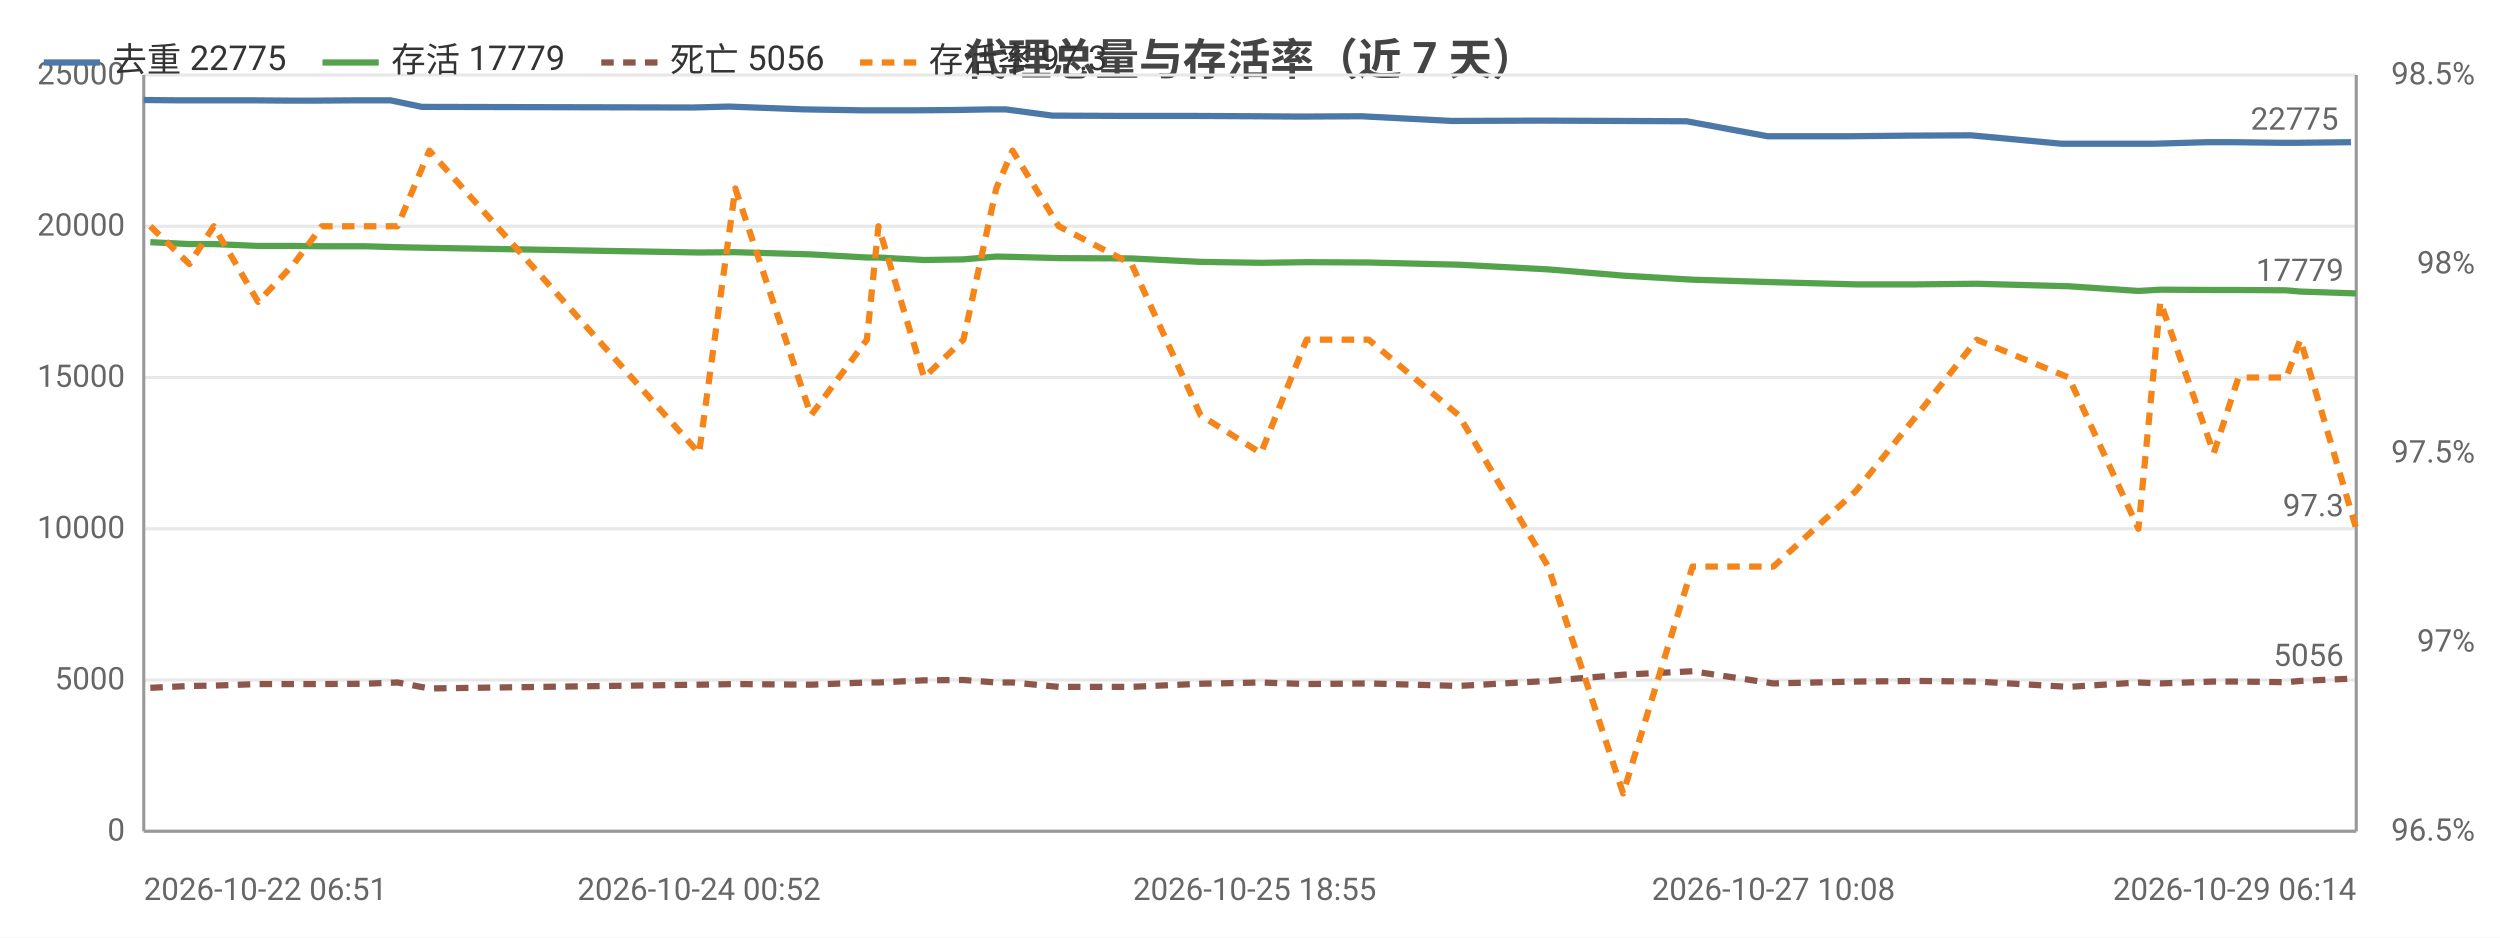
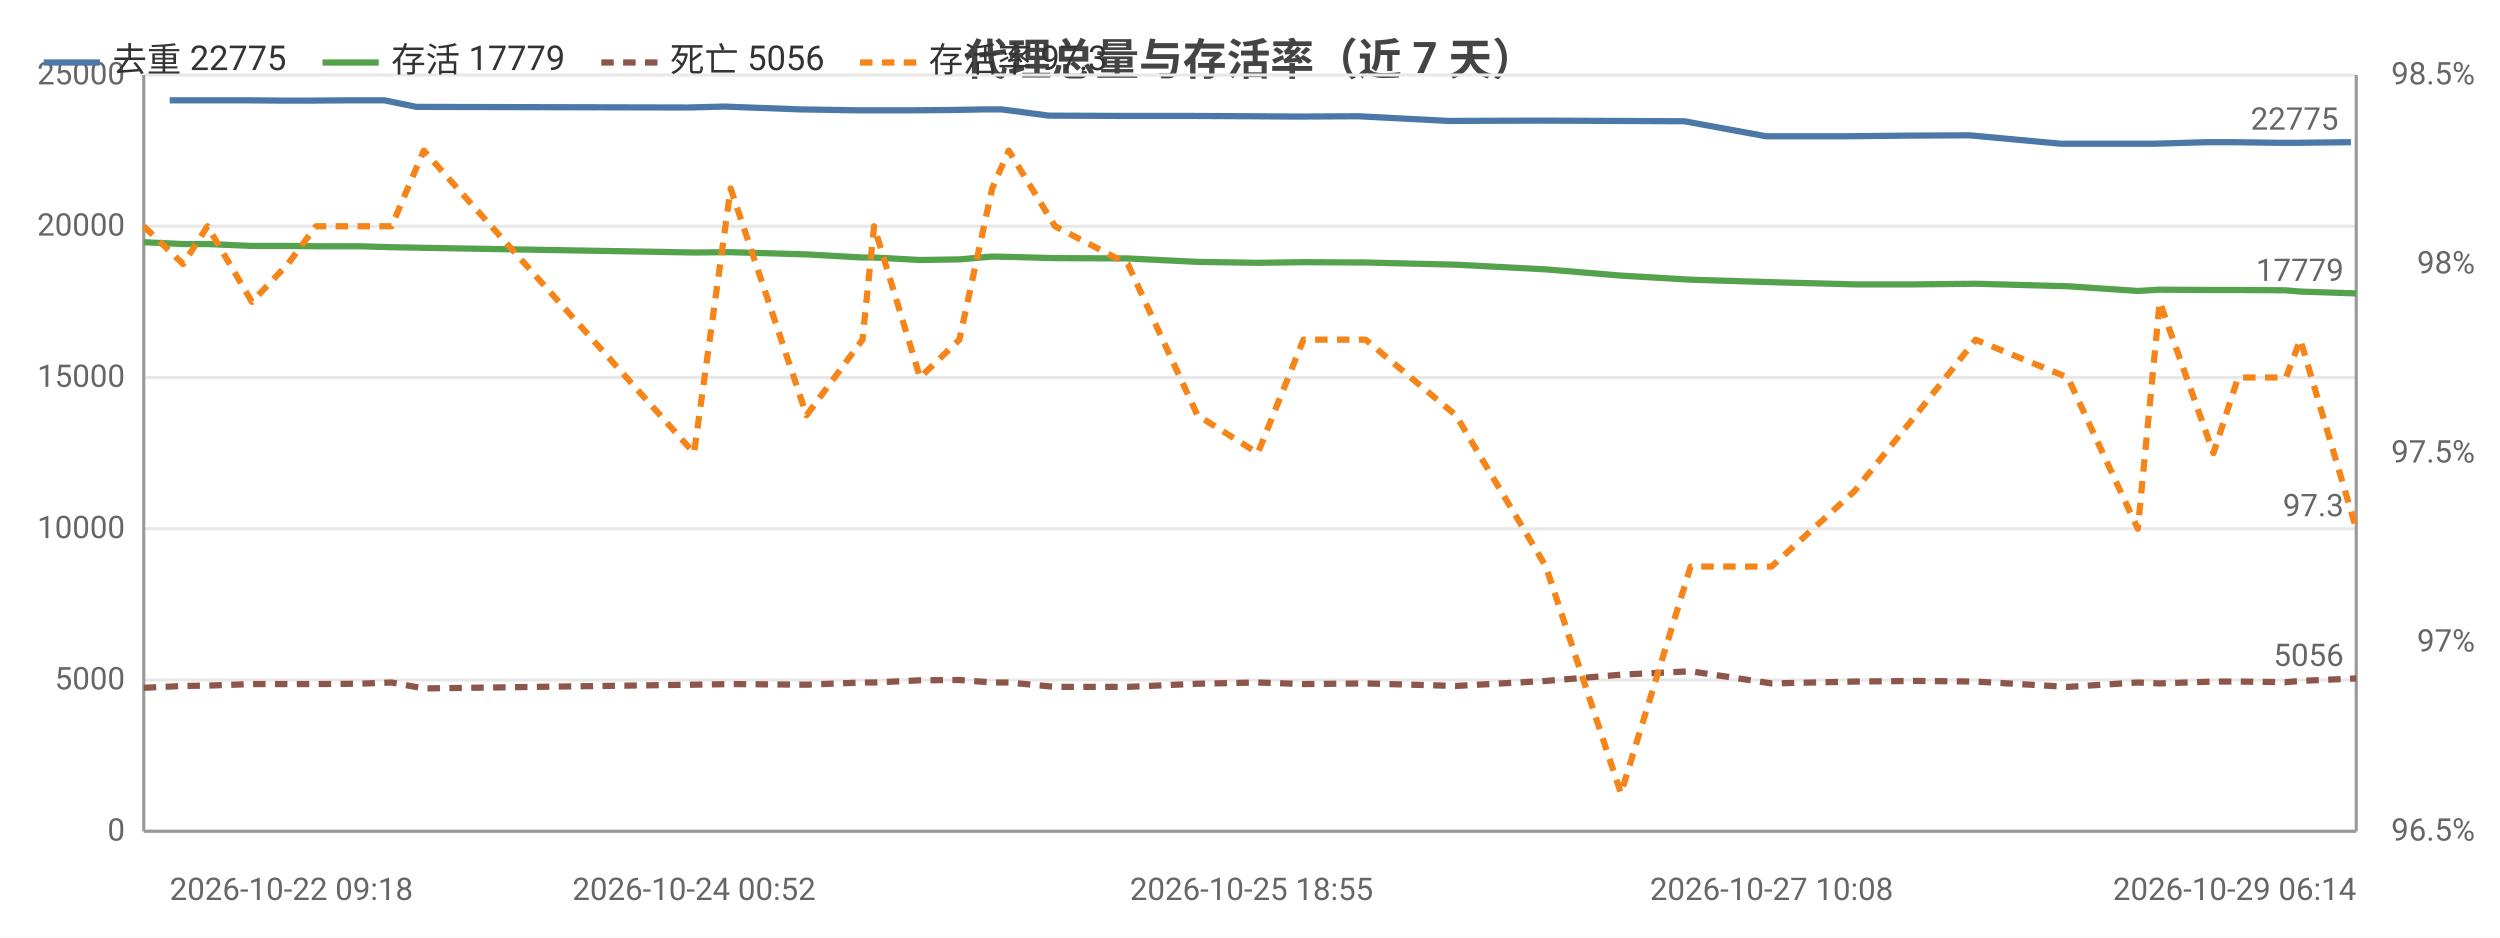
<svg xmlns="http://www.w3.org/2000/svg" width="800" height="300" viewBox="0 0 800 300">
  <rect width="800" height="300" fill="#ffffff" />
  <style>text{font-family:system-ui,-apple-system,'Segoe UI',Roboto,'PingFang SC','Microsoft YaHei','Noto Sans CJK SC',sans-serif}.g{stroke:#e8e8e8;stroke-width:1}.a{stroke:#999;stroke-width:1}.t{font-size:10px;fill:#666}.m{font-size:10px;text-anchor:middle;fill:#666}.e{font-size:10px;text-anchor:end;fill:#666}.l{font-size:11px;fill:#333}.tt{font-size:14px;font-weight:600;text-anchor:middle;fill:#444}.em{font-size:13px;text-anchor:middle;fill:#999}</style>
  <text class="tt" x="400.0" y="24">代理总量与存活率（近 7 天）</text>
  <line class="g" x1="46" y1="266" x2="754" y2="266" />
  <text class="e" x="40" y="269">0</text>
  <line class="g" x1="46" y1="217.6" x2="754" y2="217.6" />
  <text class="e" x="40" y="220.6">5000</text>
  <line class="g" x1="46" y1="169.2" x2="754" y2="169.2" />
  <text class="e" x="40" y="172.2">10000</text>
  <line class="g" x1="46" y1="120.8" x2="754" y2="120.8" />
  <text class="e" x="40" y="123.8">15000</text>
  <line class="g" x1="46" y1="72.4" x2="754" y2="72.4" />
  <text class="e" x="40" y="75.4">20000</text>
  <line class="g" x1="46" y1="24" x2="754" y2="24" />
  <text class="e" x="40" y="27">25000</text>
  <text class="e" x="792" y="269">96.5%</text>
  <text class="e" x="792" y="208.5">97%</text>
  <text class="e" x="792" y="148">97.5%</text>
  <text class="e" x="792" y="87.5">98%</text>
  <text class="e" x="792" y="27">98.5%</text>
  <line class="a" x1="754" y1="24" x2="754" y2="266" />
  <line class="a" x1="46" y1="24" x2="46" y2="266" />
  <line class="a" x1="46" y1="266" x2="754" y2="266" />
-   <polyline fill="none" stroke="#4c78a8" stroke-width="2" stroke-linejoin="round" points="46,32.0 56.3,32.1 66.7,32.1 80.3,32.1 92.2,32.2 100.8,32.2 114.6,32.1 124.9,32.1 135.0,34.2 221.7,34.4 233.3,34.1 257.2,35.0 275.4,35.3 278.9,35.3 293.3,35.3 305.8,35.2 317.0,35.0 321.8,35.0 336.8,37.0 359.9,37.1 382.0,37.1 401.5,37.2 416.1,37.3 435.6,37.2 464.5,38.7 493.2,38.6 517.7,38.7 539.7,38.8 565.6,43.6 591.6,43.6 611.4,43.4 630.7,43.3 659.7,46.0 682.4,46.0 689.1,46.0 706.3,45.5 714.4,45.5 730.0,45.7 734.5,45.7 752.3,45.5" />
-   <circle cx="46" cy="32.0" r="4" fill="transparent" />
-   <circle cx="66.7" cy="32.1" r="4" fill="transparent" />
-   <circle cx="92.2" cy="32.2" r="4" fill="transparent" />
-   <circle cx="114.6" cy="32.1" r="4" fill="transparent" />
-   <circle cx="135.0" cy="34.2" r="4" fill="transparent" />
-   <circle cx="233.3" cy="34.1" r="4" fill="transparent" />
-   <circle cx="275.4" cy="35.3" r="4" fill="transparent" />
-   <circle cx="293.3" cy="35.3" r="4" fill="transparent" />
-   <circle cx="317.0" cy="35.0" r="4" fill="transparent" />
-   <circle cx="336.8" cy="37.0" r="4" fill="transparent" />
-   <circle cx="401.5" cy="37.2" r="4" fill="transparent" />
-   <circle cx="435.6" cy="37.2" r="4" fill="transparent" />
-   <circle cx="493.2" cy="38.6" r="4" fill="transparent" />
-   <circle cx="539.7" cy="38.8" r="4" fill="transparent" />
-   <circle cx="591.6" cy="43.6" r="4" fill="transparent" />
-   <circle cx="630.7" cy="43.3" r="4" fill="transparent" />
-   <circle cx="682.4" cy="46.0" r="4" fill="transparent" />
-   <circle cx="706.3" cy="45.5" r="4" fill="transparent" />
-   <circle cx="730.0" cy="45.7" r="4" fill="transparent" />
+   <polyline fill="none" stroke="#4c78a8" stroke-width="2" stroke-linejoin="round" points="54.3,32.1 64.7,32.1 78.4,32.1 90.3,32.2 98.9,32.2 112.8,32.1 123.0,32.1 133.2,34.2 220.1,34.4 231.8,34.1 255.8,35.0 274.0,35.3 277.5,35.3 291.9,35.3 304.5,35.2 315.7,35.0 320.5,35.0 335.6,37.0 358.8,37.1 380.9,37.1 400.5,37.2 415.1,37.3 434.7,37.2 463.6,38.7 492.4,38.6 517.1,38.7 539.0,38.8 565.1,43.6 591.2,43.6 611.0,43.4 630.3,43.3 659.5,46.0 682.2,46.0 688.9,46.0 706.2,45.5 714.3,45.5 729.9,45.7 734.4,45.7 752.3,45.5" />
+   <circle cx="54.3" cy="32.1" r="4" fill="transparent" />
+   <circle cx="78.4" cy="32.1" r="4" fill="transparent" />
+   <circle cx="98.9" cy="32.2" r="4" fill="transparent" />
+   <circle cx="123.0" cy="32.1" r="4" fill="transparent" />
+   <circle cx="220.1" cy="34.4" r="4" fill="transparent" />
+   <circle cx="255.8" cy="35.0" r="4" fill="transparent" />
+   <circle cx="277.5" cy="35.3" r="4" fill="transparent" />
+   <circle cx="304.5" cy="35.2" r="4" fill="transparent" />
+   <circle cx="320.5" cy="35.0" r="4" fill="transparent" />
+   <circle cx="358.8" cy="37.1" r="4" fill="transparent" />
+   <circle cx="400.5" cy="37.2" r="4" fill="transparent" />
+   <circle cx="434.7" cy="37.2" r="4" fill="transparent" />
+   <circle cx="492.4" cy="38.6" r="4" fill="transparent" />
+   <circle cx="539.0" cy="38.8" r="4" fill="transparent" />
+   <circle cx="591.2" cy="43.6" r="4" fill="transparent" />
+   <circle cx="630.3" cy="43.3" r="4" fill="transparent" />
+   <circle cx="682.2" cy="46.0" r="4" fill="transparent" />
+   <circle cx="706.2" cy="45.5" r="4" fill="transparent" />
+   <circle cx="729.9" cy="45.7" r="4" fill="transparent" />
  <circle cx="752.3" cy="45.5" r="4" fill="transparent" />
  <text class="t" x="748.3" y="41.5" text-anchor="end" fill="#4c78a8">22775</text>
-   <polyline fill="none" stroke="#54a24b" stroke-width="2" stroke-linejoin="round" points="48.1,77.5 60.6,78.1 68.4,78.1 82.6,78.7 94.0,78.7 103.0,78.8 116.7,78.8 127.2,79.1 137.4,79.3 223.7,80.8 235.3,80.7 259.5,81.4 277.4,82.4 281.1,82.4 295.7,83.2 308.3,83.0 318.8,82.1 324.0,82.2 338.8,82.6 362.1,82.7 384.2,83.8 403.5,84.1 418.1,83.9 438.0,84.0 466.8,84.7 495.4,86.2 519.4,88.2 541.6,89.5 567.5,90.3 593.9,91.0 613.4,91.0 632.6,90.8 662.0,91.6 684.3,93.1 691.3,92.7 708.4,92.8 716.3,92.8 731.6,92.9 736.1,93.3 754,93.9" />
-   <circle cx="48.1" cy="77.5" r="4" fill="transparent" />
-   <circle cx="68.4" cy="78.1" r="4" fill="transparent" />
-   <circle cx="94.0" cy="78.7" r="4" fill="transparent" />
-   <circle cx="116.7" cy="78.8" r="4" fill="transparent" />
-   <circle cx="137.4" cy="79.3" r="4" fill="transparent" />
-   <circle cx="235.3" cy="80.7" r="4" fill="transparent" />
-   <circle cx="277.4" cy="82.4" r="4" fill="transparent" />
-   <circle cx="295.7" cy="83.2" r="4" fill="transparent" />
-   <circle cx="318.8" cy="82.1" r="4" fill="transparent" />
-   <circle cx="338.8" cy="82.6" r="4" fill="transparent" />
-   <circle cx="403.5" cy="84.1" r="4" fill="transparent" />
-   <circle cx="438.0" cy="84.0" r="4" fill="transparent" />
-   <circle cx="495.4" cy="86.2" r="4" fill="transparent" />
-   <circle cx="541.6" cy="89.5" r="4" fill="transparent" />
-   <circle cx="593.9" cy="91.0" r="4" fill="transparent" />
-   <circle cx="632.6" cy="90.8" r="4" fill="transparent" />
-   <circle cx="684.3" cy="93.1" r="4" fill="transparent" />
-   <circle cx="708.4" cy="92.8" r="4" fill="transparent" />
-   <circle cx="731.6" cy="92.9" r="4" fill="transparent" />
+   <polyline fill="none" stroke="#54a24b" stroke-width="2" stroke-linejoin="round" points="46,77.5 58.6,78.1 66.4,78.1 80.6,78.7 92.1,78.7 101.1,78.8 114.8,78.8 125.3,79.1 135.6,79.3 222.1,80.8 233.8,80.7 258.1,81.4 276.0,82.4 279.7,82.4 294.4,83.2 307.0,83.0 317.5,82.1 322.8,82.2 337.6,82.6 360.9,82.7 383.2,83.8 402.5,84.1 417.1,83.9 437.0,84.0 465.9,84.7 494.7,86.2 518.7,88.2 541.0,89.5 566.9,90.3 593.5,91.0 613.0,91.0 632.2,90.8 661.7,91.6 684.1,93.1 691.1,92.7 708.3,92.8 716.2,92.8 731.5,92.9 736.1,93.3 754,93.9" />
+   <circle cx="46" cy="77.5" r="4" fill="transparent" />
+   <circle cx="66.4" cy="78.1" r="4" fill="transparent" />
+   <circle cx="92.1" cy="78.7" r="4" fill="transparent" />
+   <circle cx="114.8" cy="78.8" r="4" fill="transparent" />
+   <circle cx="135.6" cy="79.3" r="4" fill="transparent" />
+   <circle cx="233.8" cy="80.7" r="4" fill="transparent" />
+   <circle cx="276.0" cy="82.4" r="4" fill="transparent" />
+   <circle cx="294.4" cy="83.2" r="4" fill="transparent" />
+   <circle cx="317.5" cy="82.1" r="4" fill="transparent" />
+   <circle cx="337.6" cy="82.6" r="4" fill="transparent" />
+   <circle cx="402.5" cy="84.1" r="4" fill="transparent" />
+   <circle cx="437.0" cy="84.0" r="4" fill="transparent" />
+   <circle cx="494.7" cy="86.2" r="4" fill="transparent" />
+   <circle cx="541.0" cy="89.5" r="4" fill="transparent" />
+   <circle cx="593.5" cy="91.0" r="4" fill="transparent" />
+   <circle cx="632.2" cy="90.8" r="4" fill="transparent" />
+   <circle cx="684.1" cy="93.1" r="4" fill="transparent" />
+   <circle cx="708.3" cy="92.8" r="4" fill="transparent" />
+   <circle cx="731.5" cy="92.9" r="4" fill="transparent" />
  <circle cx="754" cy="93.9" r="4" fill="transparent" />
  <text class="t" x="750" y="89.9" text-anchor="end" fill="#54a24b">17779</text>
-   <polyline fill="none" stroke="#8c564b" stroke-width="2" stroke-dasharray="4,3" stroke-linejoin="round" points="48.1,220.1 60.6,219.5 68.4,219.4 82.6,218.9 94.0,218.9 103.0,218.9 116.7,218.8 127.2,218.4 137.4,220.3 223.7,219.1 235.3,218.9 259.5,219.1 277.4,218.4 281.1,218.4 295.7,217.7 308.3,217.6 318.8,218.4 324.0,218.4 338.8,219.8 362.1,219.8 384.2,218.8 403.5,218.4 418.1,218.9 438.0,218.7 466.8,219.5 495.4,217.9 519.4,215.9 541.6,214.8 567.5,218.7 593.9,218.1 613.4,217.9 632.6,218.1 662.0,219.8 684.3,218.4 691.3,218.7 708.4,218.1 716.3,218.1 731.6,218.3 736.1,217.9 754,217.1" />
-   <circle cx="48.1" cy="220.1" r="4" fill="transparent" />
-   <circle cx="68.4" cy="219.4" r="4" fill="transparent" />
-   <circle cx="94.0" cy="218.9" r="4" fill="transparent" />
-   <circle cx="116.7" cy="218.8" r="4" fill="transparent" />
-   <circle cx="137.4" cy="220.3" r="4" fill="transparent" />
-   <circle cx="235.3" cy="218.9" r="4" fill="transparent" />
-   <circle cx="277.4" cy="218.4" r="4" fill="transparent" />
-   <circle cx="295.7" cy="217.7" r="4" fill="transparent" />
-   <circle cx="318.8" cy="218.4" r="4" fill="transparent" />
-   <circle cx="338.8" cy="219.8" r="4" fill="transparent" />
-   <circle cx="403.5" cy="218.4" r="4" fill="transparent" />
-   <circle cx="438.0" cy="218.7" r="4" fill="transparent" />
-   <circle cx="495.4" cy="217.9" r="4" fill="transparent" />
-   <circle cx="541.6" cy="214.8" r="4" fill="transparent" />
-   <circle cx="593.9" cy="218.1" r="4" fill="transparent" />
-   <circle cx="632.6" cy="218.1" r="4" fill="transparent" />
-   <circle cx="684.3" cy="218.4" r="4" fill="transparent" />
-   <circle cx="708.4" cy="218.1" r="4" fill="transparent" />
-   <circle cx="731.6" cy="218.3" r="4" fill="transparent" />
+   <polyline fill="none" stroke="#8c564b" stroke-width="2" stroke-dasharray="4,3" stroke-linejoin="round" points="46,220.1 58.6,219.5 66.4,219.4 80.6,218.9 92.1,218.9 101.1,218.9 114.8,218.8 125.3,218.4 135.6,220.3 222.1,219.1 233.8,218.9 258.1,219.1 276.0,218.4 279.7,218.4 294.4,217.7 307.0,217.6 317.5,218.4 322.8,218.4 337.6,219.8 360.9,219.8 383.2,218.8 402.5,218.4 417.1,218.9 437.0,218.7 465.9,219.5 494.7,217.9 518.7,215.9 541.0,214.8 566.9,218.7 593.5,218.1 613.0,217.9 632.2,218.1 661.7,219.8 684.1,218.4 691.1,218.7 708.3,218.1 716.2,218.1 731.5,218.3 736.1,217.9 754,217.1" />
+   <circle cx="46" cy="220.1" r="4" fill="transparent" />
+   <circle cx="66.4" cy="219.4" r="4" fill="transparent" />
+   <circle cx="92.1" cy="218.9" r="4" fill="transparent" />
+   <circle cx="114.8" cy="218.8" r="4" fill="transparent" />
+   <circle cx="135.6" cy="220.3" r="4" fill="transparent" />
+   <circle cx="233.8" cy="218.9" r="4" fill="transparent" />
+   <circle cx="276.0" cy="218.4" r="4" fill="transparent" />
+   <circle cx="294.4" cy="217.7" r="4" fill="transparent" />
+   <circle cx="317.5" cy="218.4" r="4" fill="transparent" />
+   <circle cx="337.6" cy="219.8" r="4" fill="transparent" />
+   <circle cx="402.5" cy="218.4" r="4" fill="transparent" />
+   <circle cx="437.0" cy="218.7" r="4" fill="transparent" />
+   <circle cx="494.7" cy="217.9" r="4" fill="transparent" />
+   <circle cx="541.0" cy="214.8" r="4" fill="transparent" />
+   <circle cx="593.5" cy="218.1" r="4" fill="transparent" />
+   <circle cx="632.2" cy="218.1" r="4" fill="transparent" />
+   <circle cx="684.1" cy="218.4" r="4" fill="transparent" />
+   <circle cx="708.3" cy="218.1" r="4" fill="transparent" />
+   <circle cx="731.5" cy="218.3" r="4" fill="transparent" />
  <circle cx="754" cy="217.1" r="4" fill="transparent" />
  <text class="t" x="750" y="213.1" text-anchor="end" fill="#8c564b">5056</text>
-   <polyline fill="none" stroke="#f58518" stroke-width="2" stroke-dasharray="4,3" stroke-linejoin="round" points="48.1,72.4 60.6,84.5 68.4,72.4 82.6,96.6 94.0,84.5 103.0,72.4 116.7,72.4 127.2,72.4 137.4,48.2 223.7,145 235.3,60.3 259.5,132.9 277.4,108.7 281.1,72.4 295.7,120.8 308.3,108.7 318.8,60.3 324.0,48.2 338.8,72.4 362.1,84.5 384.2,132.9 403.5,145 418.1,108.7 438.0,108.7 466.8,132.9 495.4,181.3 519.4,253.9 541.6,181.3 567.5,181.3 593.9,157.1 613.4,132.9 632.6,108.7 662.0,120.8 684.3,169.2 691.3,96.6 708.4,145 716.3,120.8 731.6,120.8 736.1,108.7 754,169.2" />
-   <circle cx="48.1" cy="72.4" r="4" fill="transparent" />
-   <circle cx="68.4" cy="72.4" r="4" fill="transparent" />
-   <circle cx="94.0" cy="84.5" r="4" fill="transparent" />
-   <circle cx="116.7" cy="72.4" r="4" fill="transparent" />
-   <circle cx="137.4" cy="48.2" r="4" fill="transparent" />
-   <circle cx="235.3" cy="60.3" r="4" fill="transparent" />
-   <circle cx="277.4" cy="108.7" r="4" fill="transparent" />
-   <circle cx="295.7" cy="120.8" r="4" fill="transparent" />
-   <circle cx="318.8" cy="60.3" r="4" fill="transparent" />
-   <circle cx="338.8" cy="72.4" r="4" fill="transparent" />
-   <circle cx="403.5" cy="145" r="4" fill="transparent" />
-   <circle cx="438.0" cy="108.7" r="4" fill="transparent" />
-   <circle cx="495.4" cy="181.3" r="4" fill="transparent" />
-   <circle cx="541.6" cy="181.3" r="4" fill="transparent" />
-   <circle cx="593.9" cy="157.1" r="4" fill="transparent" />
-   <circle cx="632.6" cy="108.7" r="4" fill="transparent" />
-   <circle cx="684.3" cy="169.2" r="4" fill="transparent" />
-   <circle cx="708.4" cy="145" r="4" fill="transparent" />
-   <circle cx="731.6" cy="120.8" r="4" fill="transparent" />
+   <polyline fill="none" stroke="#f58518" stroke-width="2" stroke-dasharray="4,3" stroke-linejoin="round" points="46,72.4 58.6,84.5 66.4,72.4 80.6,96.6 92.1,84.5 101.1,72.4 114.8,72.4 125.3,72.4 135.6,48.2 222.1,145 233.8,60.3 258.1,132.9 276.0,108.7 279.7,72.4 294.4,120.8 307.0,108.7 317.5,60.3 322.8,48.2 337.6,72.4 360.9,84.5 383.2,132.9 402.5,145 417.1,108.7 437.0,108.7 465.9,132.9 494.7,181.3 518.7,253.9 541.0,181.3 566.9,181.3 593.5,157.1 613.0,132.9 632.2,108.7 661.7,120.8 684.1,169.2 691.1,96.6 708.3,145 716.2,120.8 731.5,120.8 736.1,108.7 754,169.2" />
+   <circle cx="46" cy="72.4" r="4" fill="transparent" />
+   <circle cx="66.4" cy="72.4" r="4" fill="transparent" />
+   <circle cx="92.1" cy="84.5" r="4" fill="transparent" />
+   <circle cx="114.8" cy="72.4" r="4" fill="transparent" />
+   <circle cx="135.6" cy="48.2" r="4" fill="transparent" />
+   <circle cx="233.8" cy="60.3" r="4" fill="transparent" />
+   <circle cx="276.0" cy="108.7" r="4" fill="transparent" />
+   <circle cx="294.4" cy="120.8" r="4" fill="transparent" />
+   <circle cx="317.5" cy="60.3" r="4" fill="transparent" />
+   <circle cx="337.6" cy="72.4" r="4" fill="transparent" />
+   <circle cx="402.5" cy="145" r="4" fill="transparent" />
+   <circle cx="437.0" cy="108.7" r="4" fill="transparent" />
+   <circle cx="494.7" cy="181.3" r="4" fill="transparent" />
+   <circle cx="541.0" cy="181.3" r="4" fill="transparent" />
+   <circle cx="593.5" cy="157.1" r="4" fill="transparent" />
+   <circle cx="632.2" cy="108.7" r="4" fill="transparent" />
+   <circle cx="684.1" cy="169.2" r="4" fill="transparent" />
+   <circle cx="708.3" cy="145" r="4" fill="transparent" />
+   <circle cx="731.5" cy="120.8" r="4" fill="transparent" />
  <circle cx="754" cy="169.2" r="4" fill="transparent" />
  <text class="t" x="750" y="165.2" text-anchor="end" fill="#f58518">97.3</text>
-   <text class="t" x="46" y="288">2026-10-22 06:51</text>
-   <text class="m" x="223.7" y="288">2026-10-24 00:52</text>
-   <text class="m" x="401.5" y="288">2026-10-25 18:55</text>
-   <text class="m" x="567.5" y="288">2026-10-27 10:08</text>
+   <text class="t" x="54.3" y="288">2026-10-22 09:18</text>
+   <text class="m" x="222.1" y="288">2026-10-24 00:52</text>
+   <text class="m" x="400.5" y="288">2026-10-25 18:55</text>
+   <text class="m" x="566.9" y="288">2026-10-27 10:08</text>
  <text class="e" x="754" y="288">2026-10-29 06:14</text>
  <line x1="14" y1="20" x2="32" y2="20" stroke="#4c78a8" stroke-width="2" />
  <text class="l" x="36" y="23">去重 22775</text>
  <line x1="103.2" y1="20" x2="121.2" y2="20" stroke="#54a24b" stroke-width="2" />
  <text class="l" x="125.2" y="23">存活 17779</text>
  <line x1="192.4" y1="20" x2="210.4" y2="20" stroke="#8c564b" stroke-width="2" stroke-dasharray="4,3" />
  <text class="l" x="214.4" y="23">死亡 5056</text>
  <line x1="275.2" y1="20" x2="293.2" y2="20" stroke="#f58518" stroke-width="2" stroke-dasharray="4,3" />
  <text class="l" x="297.2" y="23">存活率 97.3</text>
</svg>
